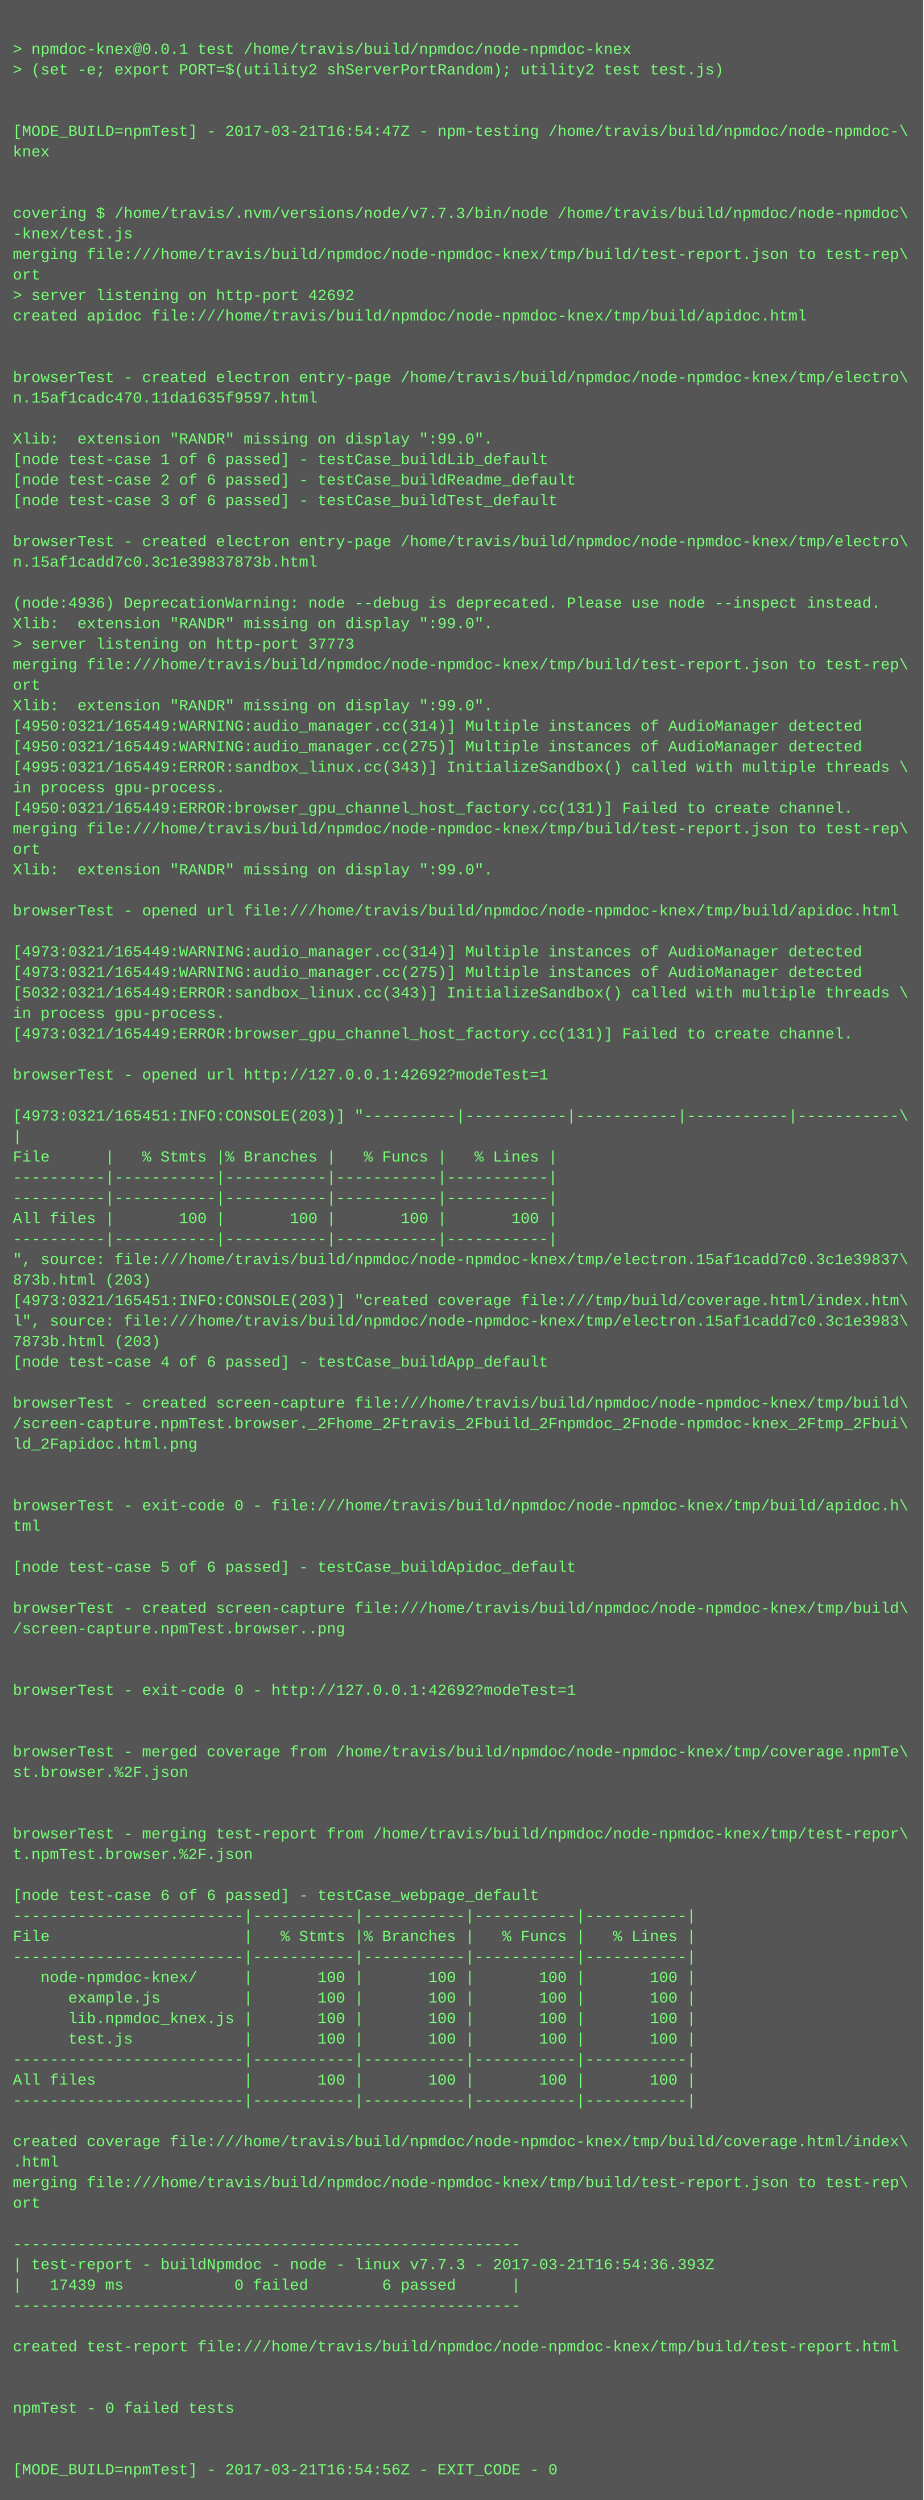
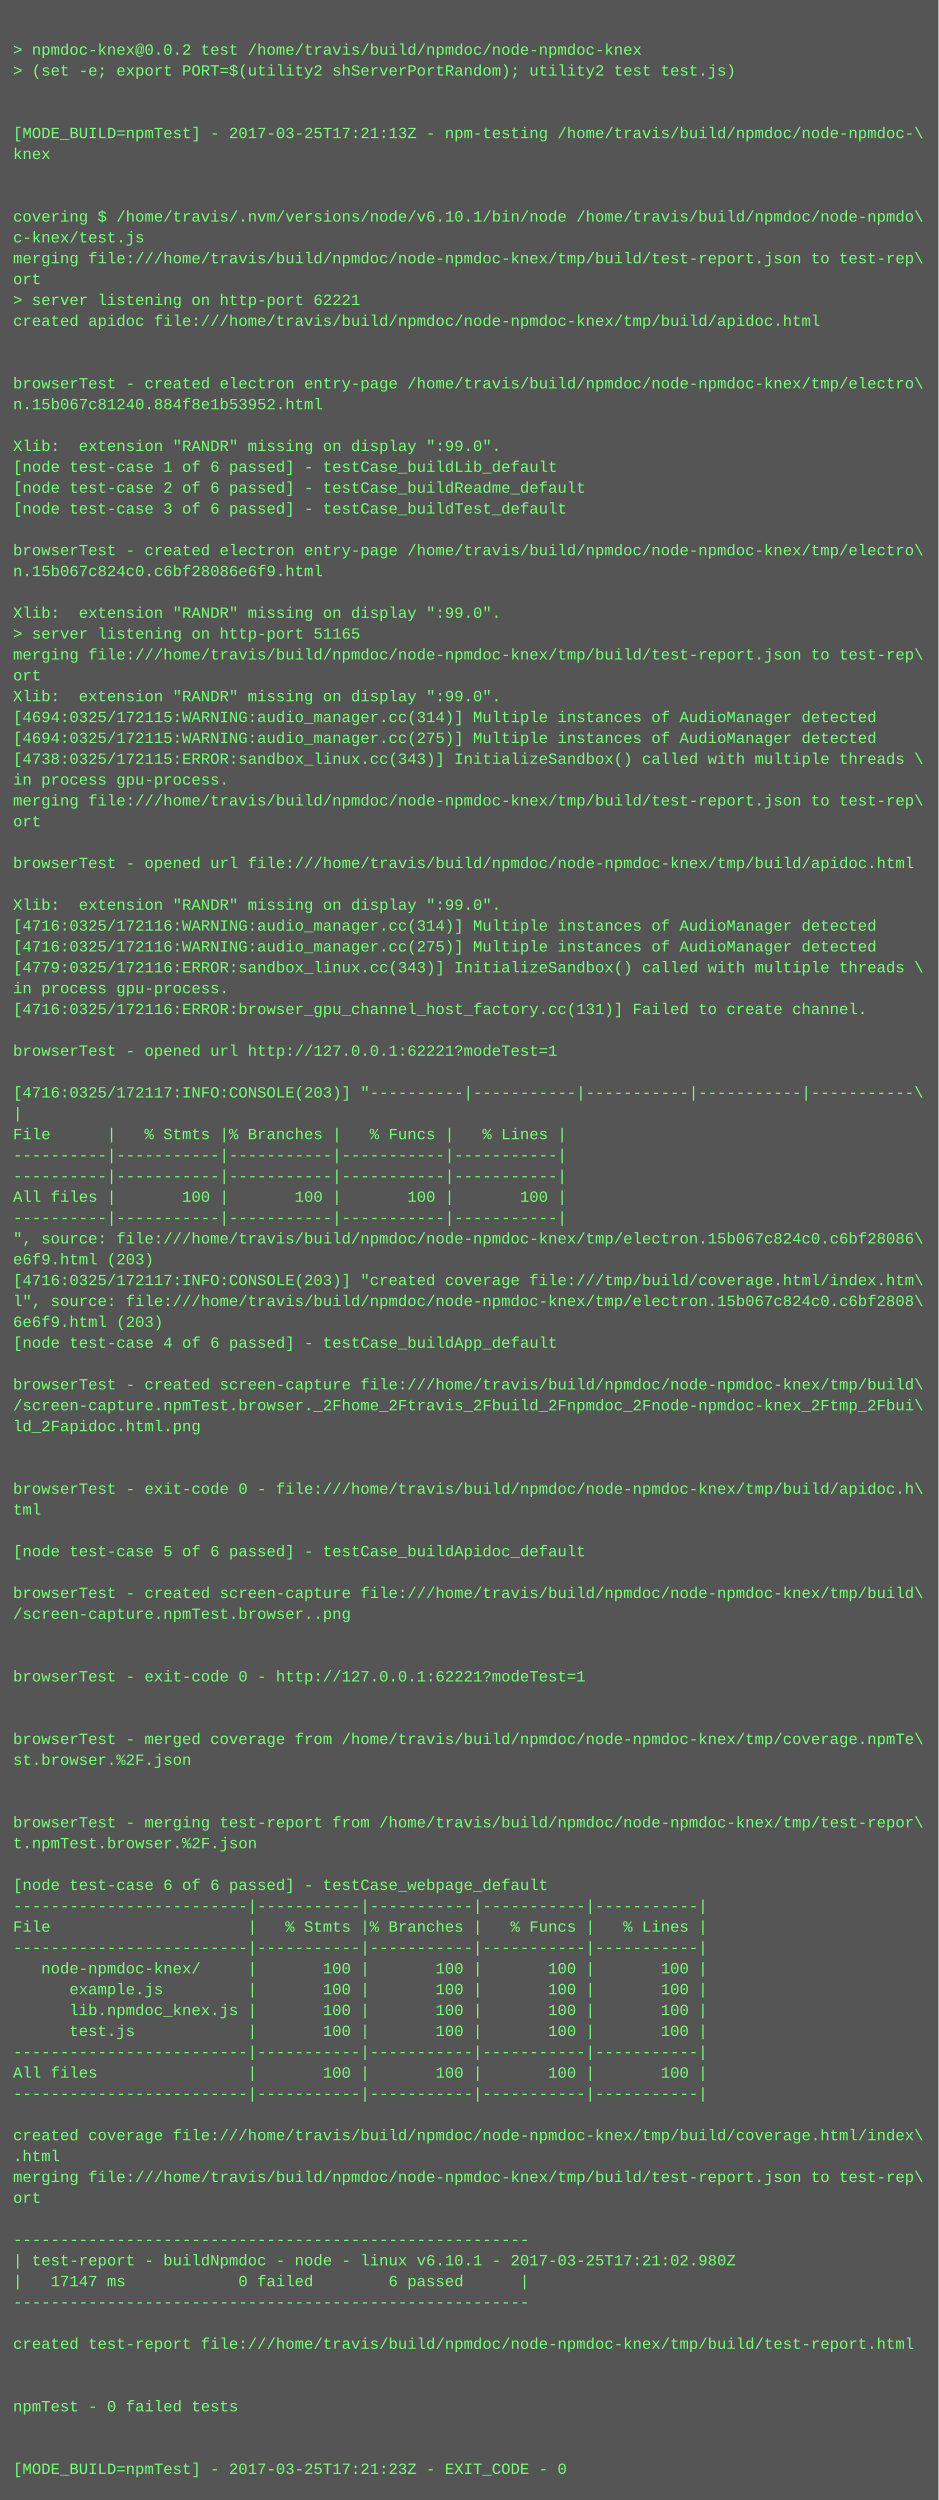
- <svg xmlns="http://www.w3.org/2000/svg" height="1950" width="720">
-   <rect height="1950" fill="#555" width="720" />
+ <svg xmlns="http://www.w3.org/2000/svg" height="1918" width="720">
+   <rect height="1918" fill="#555" width="720" />
  <text fill="#7f7" font-family="Courier New" font-size="12" xml:space="preserve">
    <tspan x="10" y="26" />
-     <tspan x="10" y="42">&gt; npmdoc-knex@0.0.1 test /home/travis/build/npmdoc/node-npmdoc-knex</tspan>
+     <tspan x="10" y="42">&gt; npmdoc-knex@0.0.2 test /home/travis/build/npmdoc/node-npmdoc-knex</tspan>
    <tspan x="10" y="58">&gt; (set -e; export PORT=$(utility2 shServerPortRandom); utility2 test test.js)</tspan>
    <tspan x="10" y="74" />
    <tspan x="10" y="90" />
-     <tspan x="10" y="106">[MODE_BUILD=npmTest] - 2017-03-21T16:54:47Z - npm-testing /home/travis/build/npmdoc/node-npmdoc-\</tspan>
+     <tspan x="10" y="106">[MODE_BUILD=npmTest] - 2017-03-25T17:21:13Z - npm-testing /home/travis/build/npmdoc/node-npmdoc-\</tspan>
    <tspan x="10" y="122">knex</tspan>
    <tspan x="10" y="138" />
    <tspan x="10" y="154" />
-     <tspan x="10" y="170">covering $ /home/travis/.nvm/versions/node/v7.7.3/bin/node /home/travis/build/npmdoc/node-npmdoc\</tspan>
-     <tspan x="10" y="186">-knex/test.js</tspan>
+     <tspan x="10" y="170">covering $ /home/travis/.nvm/versions/node/v6.10.1/bin/node /home/travis/build/npmdoc/node-npmdo\</tspan>
+     <tspan x="10" y="186">c-knex/test.js</tspan>
    <tspan x="10" y="202">merging file:///home/travis/build/npmdoc/node-npmdoc-knex/tmp/build/test-report.json to test-rep\</tspan>
    <tspan x="10" y="218">ort</tspan>
-     <tspan x="10" y="234">&gt; server listening on http-port 42692</tspan>
+     <tspan x="10" y="234">&gt; server listening on http-port 62221</tspan>
    <tspan x="10" y="250">created apidoc file:///home/travis/build/npmdoc/node-npmdoc-knex/tmp/build/apidoc.html</tspan>
    <tspan x="10" y="266" />
    <tspan x="10" y="282" />
    <tspan x="10" y="298">browserTest - created electron entry-page /home/travis/build/npmdoc/node-npmdoc-knex/tmp/electro\</tspan>
-     <tspan x="10" y="314">n.15af1cadc470.11da1635f9597.html</tspan>
+     <tspan x="10" y="314">n.15b067c81240.884f8e1b53952.html</tspan>
    <tspan x="10" y="330" />
    <tspan x="10" y="346">Xlib:  extension "RANDR" missing on display ":99.0".</tspan>
    <tspan x="10" y="362">[node test-case 1 of 6 passed] - testCase_buildLib_default</tspan>
    <tspan x="10" y="378">[node test-case 2 of 6 passed] - testCase_buildReadme_default</tspan>
    <tspan x="10" y="394">[node test-case 3 of 6 passed] - testCase_buildTest_default</tspan>
    <tspan x="10" y="410" />
    <tspan x="10" y="426">browserTest - created electron entry-page /home/travis/build/npmdoc/node-npmdoc-knex/tmp/electro\</tspan>
-     <tspan x="10" y="442">n.15af1cadd7c0.3c1e39837873b.html</tspan>
+     <tspan x="10" y="442">n.15b067c824c0.c6bf28086e6f9.html</tspan>
    <tspan x="10" y="458" />
-     <tspan x="10" y="474">(node:4936) DeprecationWarning: node --debug is deprecated. Please use node --inspect instead.</tspan>
-     <tspan x="10" y="490">Xlib:  extension "RANDR" missing on display ":99.0".</tspan>
-     <tspan x="10" y="506">&gt; server listening on http-port 37773</tspan>
-     <tspan x="10" y="522">merging file:///home/travis/build/npmdoc/node-npmdoc-knex/tmp/build/test-report.json to test-rep\</tspan>
-     <tspan x="10" y="538">ort</tspan>
-     <tspan x="10" y="554">Xlib:  extension "RANDR" missing on display ":99.0".</tspan>
-     <tspan x="10" y="570">[4950:0321/165449:WARNING:audio_manager.cc(314)] Multiple instances of AudioManager detected</tspan>
-     <tspan x="10" y="586">[4950:0321/165449:WARNING:audio_manager.cc(275)] Multiple instances of AudioManager detected</tspan>
-     <tspan x="10" y="602">[4995:0321/165449:ERROR:sandbox_linux.cc(343)] InitializeSandbox() called with multiple threads \</tspan>
-     <tspan x="10" y="618">in process gpu-process. </tspan>
-     <tspan x="10" y="634">[4950:0321/165449:ERROR:browser_gpu_channel_host_factory.cc(131)] Failed to create channel.</tspan>
-     <tspan x="10" y="650">merging file:///home/travis/build/npmdoc/node-npmdoc-knex/tmp/build/test-report.json to test-rep\</tspan>
-     <tspan x="10" y="666">ort</tspan>
-     <tspan x="10" y="682">Xlib:  extension "RANDR" missing on display ":99.0".</tspan>
-     <tspan x="10" y="698" />
-     <tspan x="10" y="714">browserTest - opened url file:///home/travis/build/npmdoc/node-npmdoc-knex/tmp/build/apidoc.html</tspan>
-     <tspan x="10" y="730" />
-     <tspan x="10" y="746">[4973:0321/165449:WARNING:audio_manager.cc(314)] Multiple instances of AudioManager detected</tspan>
-     <tspan x="10" y="762">[4973:0321/165449:WARNING:audio_manager.cc(275)] Multiple instances of AudioManager detected</tspan>
-     <tspan x="10" y="778">[5032:0321/165449:ERROR:sandbox_linux.cc(343)] InitializeSandbox() called with multiple threads \</tspan>
-     <tspan x="10" y="794">in process gpu-process. </tspan>
-     <tspan x="10" y="810">[4973:0321/165449:ERROR:browser_gpu_channel_host_factory.cc(131)] Failed to create channel.</tspan>
+     <tspan x="10" y="474">Xlib:  extension "RANDR" missing on display ":99.0".</tspan>
+     <tspan x="10" y="490">&gt; server listening on http-port 51165</tspan>
+     <tspan x="10" y="506">merging file:///home/travis/build/npmdoc/node-npmdoc-knex/tmp/build/test-report.json to test-rep\</tspan>
+     <tspan x="10" y="522">ort</tspan>
+     <tspan x="10" y="538">Xlib:  extension "RANDR" missing on display ":99.0".</tspan>
+     <tspan x="10" y="554">[4694:0325/172115:WARNING:audio_manager.cc(314)] Multiple instances of AudioManager detected</tspan>
+     <tspan x="10" y="570">[4694:0325/172115:WARNING:audio_manager.cc(275)] Multiple instances of AudioManager detected</tspan>
+     <tspan x="10" y="586">[4738:0325/172115:ERROR:sandbox_linux.cc(343)] InitializeSandbox() called with multiple threads \</tspan>
+     <tspan x="10" y="602">in process gpu-process. </tspan>
+     <tspan x="10" y="618">merging file:///home/travis/build/npmdoc/node-npmdoc-knex/tmp/build/test-report.json to test-rep\</tspan>
+     <tspan x="10" y="634">ort</tspan>
+     <tspan x="10" y="650" />
+     <tspan x="10" y="666">browserTest - opened url file:///home/travis/build/npmdoc/node-npmdoc-knex/tmp/build/apidoc.html</tspan>
+     <tspan x="10" y="682" />
+     <tspan x="10" y="698">Xlib:  extension "RANDR" missing on display ":99.0".</tspan>
+     <tspan x="10" y="714">[4716:0325/172116:WARNING:audio_manager.cc(314)] Multiple instances of AudioManager detected</tspan>
+     <tspan x="10" y="730">[4716:0325/172116:WARNING:audio_manager.cc(275)] Multiple instances of AudioManager detected</tspan>
+     <tspan x="10" y="746">[4779:0325/172116:ERROR:sandbox_linux.cc(343)] InitializeSandbox() called with multiple threads \</tspan>
+     <tspan x="10" y="762">in process gpu-process. </tspan>
+     <tspan x="10" y="778">[4716:0325/172116:ERROR:browser_gpu_channel_host_factory.cc(131)] Failed to create channel.</tspan>
+     <tspan x="10" y="794" />
+     <tspan x="10" y="810">browserTest - opened url http://127.0.0.1:62221?modeTest=1</tspan>
    <tspan x="10" y="826" />
-     <tspan x="10" y="842">browserTest - opened url http://127.0.0.1:42692?modeTest=1</tspan>
-     <tspan x="10" y="858" />
-     <tspan x="10" y="874">[4973:0321/165451:INFO:CONSOLE(203)] "----------|-----------|-----------|-----------|-----------\</tspan>
-     <tspan x="10" y="890">|</tspan>
-     <tspan x="10" y="906">File      |   % Stmts |% Branches |   % Funcs |   % Lines |</tspan>
-     <tspan x="10" y="922">----------|-----------|-----------|-----------|-----------|</tspan>
+     <tspan x="10" y="842">[4716:0325/172117:INFO:CONSOLE(203)] "----------|-----------|-----------|-----------|-----------\</tspan>
+     <tspan x="10" y="858">|</tspan>
+     <tspan x="10" y="874">File      |   % Stmts |% Branches |   % Funcs |   % Lines |</tspan>
+     <tspan x="10" y="890">----------|-----------|-----------|-----------|-----------|</tspan>
+     <tspan x="10" y="906">----------|-----------|-----------|-----------|-----------|</tspan>
+     <tspan x="10" y="922">All files |       100 |       100 |       100 |       100 |</tspan>
    <tspan x="10" y="938">----------|-----------|-----------|-----------|-----------|</tspan>
-     <tspan x="10" y="954">All files |       100 |       100 |       100 |       100 |</tspan>
-     <tspan x="10" y="970">----------|-----------|-----------|-----------|-----------|</tspan>
-     <tspan x="10" y="986">", source: file:///home/travis/build/npmdoc/node-npmdoc-knex/tmp/electron.15af1cadd7c0.3c1e39837\</tspan>
-     <tspan x="10" y="1002">873b.html (203)</tspan>
-     <tspan x="10" y="1018">[4973:0321/165451:INFO:CONSOLE(203)] "created coverage file:///tmp/build/coverage.html/index.htm\</tspan>
-     <tspan x="10" y="1034">l", source: file:///home/travis/build/npmdoc/node-npmdoc-knex/tmp/electron.15af1cadd7c0.3c1e3983\</tspan>
-     <tspan x="10" y="1050">7873b.html (203)</tspan>
-     <tspan x="10" y="1066">[node test-case 4 of 6 passed] - testCase_buildApp_default</tspan>
-     <tspan x="10" y="1082" />
-     <tspan x="10" y="1098">browserTest - created screen-capture file:///home/travis/build/npmdoc/node-npmdoc-knex/tmp/build\</tspan>
-     <tspan x="10" y="1114">/screen-capture.npmTest.browser._2Fhome_2Ftravis_2Fbuild_2Fnpmdoc_2Fnode-npmdoc-knex_2Ftmp_2Fbui\</tspan>
-     <tspan x="10" y="1130">ld_2Fapidoc.html.png</tspan>
-     <tspan x="10" y="1146" />
-     <tspan x="10" y="1162" />
-     <tspan x="10" y="1178">browserTest - exit-code 0 - file:///home/travis/build/npmdoc/node-npmdoc-knex/tmp/build/apidoc.h\</tspan>
-     <tspan x="10" y="1194">tml</tspan>
+     <tspan x="10" y="954">", source: file:///home/travis/build/npmdoc/node-npmdoc-knex/tmp/electron.15b067c824c0.c6bf28086\</tspan>
+     <tspan x="10" y="970">e6f9.html (203)</tspan>
+     <tspan x="10" y="986">[4716:0325/172117:INFO:CONSOLE(203)] "created coverage file:///tmp/build/coverage.html/index.htm\</tspan>
+     <tspan x="10" y="1002">l", source: file:///home/travis/build/npmdoc/node-npmdoc-knex/tmp/electron.15b067c824c0.c6bf2808\</tspan>
+     <tspan x="10" y="1018">6e6f9.html (203)</tspan>
+     <tspan x="10" y="1034">[node test-case 4 of 6 passed] - testCase_buildApp_default</tspan>
+     <tspan x="10" y="1050" />
+     <tspan x="10" y="1066">browserTest - created screen-capture file:///home/travis/build/npmdoc/node-npmdoc-knex/tmp/build\</tspan>
+     <tspan x="10" y="1082">/screen-capture.npmTest.browser._2Fhome_2Ftravis_2Fbuild_2Fnpmdoc_2Fnode-npmdoc-knex_2Ftmp_2Fbui\</tspan>
+     <tspan x="10" y="1098">ld_2Fapidoc.html.png</tspan>
+     <tspan x="10" y="1114" />
+     <tspan x="10" y="1130" />
+     <tspan x="10" y="1146">browserTest - exit-code 0 - file:///home/travis/build/npmdoc/node-npmdoc-knex/tmp/build/apidoc.h\</tspan>
+     <tspan x="10" y="1162">tml</tspan>
+     <tspan x="10" y="1178" />
+     <tspan x="10" y="1194">[node test-case 5 of 6 passed] - testCase_buildApidoc_default</tspan>
    <tspan x="10" y="1210" />
-     <tspan x="10" y="1226">[node test-case 5 of 6 passed] - testCase_buildApidoc_default</tspan>
-     <tspan x="10" y="1242" />
-     <tspan x="10" y="1258">browserTest - created screen-capture file:///home/travis/build/npmdoc/node-npmdoc-knex/tmp/build\</tspan>
-     <tspan x="10" y="1274">/screen-capture.npmTest.browser..png</tspan>
-     <tspan x="10" y="1290" />
+     <tspan x="10" y="1226">browserTest - created screen-capture file:///home/travis/build/npmdoc/node-npmdoc-knex/tmp/build\</tspan>
+     <tspan x="10" y="1242">/screen-capture.npmTest.browser..png</tspan>
+     <tspan x="10" y="1258" />
+     <tspan x="10" y="1274" />
+     <tspan x="10" y="1290">browserTest - exit-code 0 - http://127.0.0.1:62221?modeTest=1</tspan>
    <tspan x="10" y="1306" />
-     <tspan x="10" y="1322">browserTest - exit-code 0 - http://127.0.0.1:42692?modeTest=1</tspan>
-     <tspan x="10" y="1338" />
-     <tspan x="10" y="1354" />
-     <tspan x="10" y="1370">browserTest - merged coverage from /home/travis/build/npmdoc/node-npmdoc-knex/tmp/coverage.npmTe\</tspan>
-     <tspan x="10" y="1386">st.browser.%2F.json</tspan>
-     <tspan x="10" y="1402" />
-     <tspan x="10" y="1418" />
-     <tspan x="10" y="1434">browserTest - merging test-report from /home/travis/build/npmdoc/node-npmdoc-knex/tmp/test-repor\</tspan>
-     <tspan x="10" y="1450">t.npmTest.browser.%2F.json</tspan>
-     <tspan x="10" y="1466" />
-     <tspan x="10" y="1482">[node test-case 6 of 6 passed] - testCase_webpage_default</tspan>
+     <tspan x="10" y="1322" />
+     <tspan x="10" y="1338">browserTest - merged coverage from /home/travis/build/npmdoc/node-npmdoc-knex/tmp/coverage.npmTe\</tspan>
+     <tspan x="10" y="1354">st.browser.%2F.json</tspan>
+     <tspan x="10" y="1370" />
+     <tspan x="10" y="1386" />
+     <tspan x="10" y="1402">browserTest - merging test-report from /home/travis/build/npmdoc/node-npmdoc-knex/tmp/test-repor\</tspan>
+     <tspan x="10" y="1418">t.npmTest.browser.%2F.json</tspan>
+     <tspan x="10" y="1434" />
+     <tspan x="10" y="1450">[node test-case 6 of 6 passed] - testCase_webpage_default</tspan>
+     <tspan x="10" y="1466">-------------------------|-----------|-----------|-----------|-----------|</tspan>
+     <tspan x="10" y="1482">File                     |   % Stmts |% Branches |   % Funcs |   % Lines |</tspan>
    <tspan x="10" y="1498">-------------------------|-----------|-----------|-----------|-----------|</tspan>
-     <tspan x="10" y="1514">File                     |   % Stmts |% Branches |   % Funcs |   % Lines |</tspan>
-     <tspan x="10" y="1530">-------------------------|-----------|-----------|-----------|-----------|</tspan>
-     <tspan x="10" y="1546">   node-npmdoc-knex/     |       100 |       100 |       100 |       100 |</tspan>
-     <tspan x="10" y="1562">      example.js         |       100 |       100 |       100 |       100 |</tspan>
-     <tspan x="10" y="1578">      lib.npmdoc_knex.js |       100 |       100 |       100 |       100 |</tspan>
-     <tspan x="10" y="1594">      test.js            |       100 |       100 |       100 |       100 |</tspan>
+     <tspan x="10" y="1514">   node-npmdoc-knex/     |       100 |       100 |       100 |       100 |</tspan>
+     <tspan x="10" y="1530">      example.js         |       100 |       100 |       100 |       100 |</tspan>
+     <tspan x="10" y="1546">      lib.npmdoc_knex.js |       100 |       100 |       100 |       100 |</tspan>
+     <tspan x="10" y="1562">      test.js            |       100 |       100 |       100 |       100 |</tspan>
+     <tspan x="10" y="1578">-------------------------|-----------|-----------|-----------|-----------|</tspan>
+     <tspan x="10" y="1594">All files                |       100 |       100 |       100 |       100 |</tspan>
    <tspan x="10" y="1610">-------------------------|-----------|-----------|-----------|-----------|</tspan>
-     <tspan x="10" y="1626">All files                |       100 |       100 |       100 |       100 |</tspan>
-     <tspan x="10" y="1642">-------------------------|-----------|-----------|-----------|-----------|</tspan>
-     <tspan x="10" y="1658" />
-     <tspan x="10" y="1674">created coverage file:///home/travis/build/npmdoc/node-npmdoc-knex/tmp/build/coverage.html/index\</tspan>
-     <tspan x="10" y="1690">.html</tspan>
-     <tspan x="10" y="1706">merging file:///home/travis/build/npmdoc/node-npmdoc-knex/tmp/build/test-report.json to test-rep\</tspan>
-     <tspan x="10" y="1722">ort</tspan>
-     <tspan x="10" y="1738" />
-     <tspan x="10" y="1754">-------------------------------------------------------</tspan>
-     <tspan x="10" y="1770">| test-report - buildNpmdoc - node - linux v7.7.3 - 2017-03-21T16:54:36.393Z</tspan>
-     <tspan x="10" y="1786">|   17439 ms            0 failed        6 passed      |</tspan>
-     <tspan x="10" y="1802">-------------------------------------------------------</tspan>
+     <tspan x="10" y="1626" />
+     <tspan x="10" y="1642">created coverage file:///home/travis/build/npmdoc/node-npmdoc-knex/tmp/build/coverage.html/index\</tspan>
+     <tspan x="10" y="1658">.html</tspan>
+     <tspan x="10" y="1674">merging file:///home/travis/build/npmdoc/node-npmdoc-knex/tmp/build/test-report.json to test-rep\</tspan>
+     <tspan x="10" y="1690">ort</tspan>
+     <tspan x="10" y="1706" />
+     <tspan x="10" y="1722">-------------------------------------------------------</tspan>
+     <tspan x="10" y="1738">| test-report - buildNpmdoc - node - linux v6.10.1 - 2017-03-25T17:21:02.980Z</tspan>
+     <tspan x="10" y="1754">|   17147 ms            0 failed        6 passed      |</tspan>
+     <tspan x="10" y="1770">-------------------------------------------------------</tspan>
+     <tspan x="10" y="1786" />
+     <tspan x="10" y="1802">created test-report file:///home/travis/build/npmdoc/node-npmdoc-knex/tmp/build/test-report.html</tspan>
    <tspan x="10" y="1818" />
-     <tspan x="10" y="1834">created test-report file:///home/travis/build/npmdoc/node-npmdoc-knex/tmp/build/test-report.html</tspan>
-     <tspan x="10" y="1850" />
+     <tspan x="10" y="1834" />
+     <tspan x="10" y="1850">npmTest - 0 failed tests</tspan>
    <tspan x="10" y="1866" />
-     <tspan x="10" y="1882">npmTest - 0 failed tests</tspan>
-     <tspan x="10" y="1898" />
-     <tspan x="10" y="1914" />
-     <tspan x="10" y="1930">[MODE_BUILD=npmTest] - 2017-03-21T16:54:56Z - EXIT_CODE - 0</tspan>
+     <tspan x="10" y="1882" />
+     <tspan x="10" y="1898">[MODE_BUILD=npmTest] - 2017-03-25T17:21:23Z - EXIT_CODE - 0</tspan>
  </text>
</svg>
